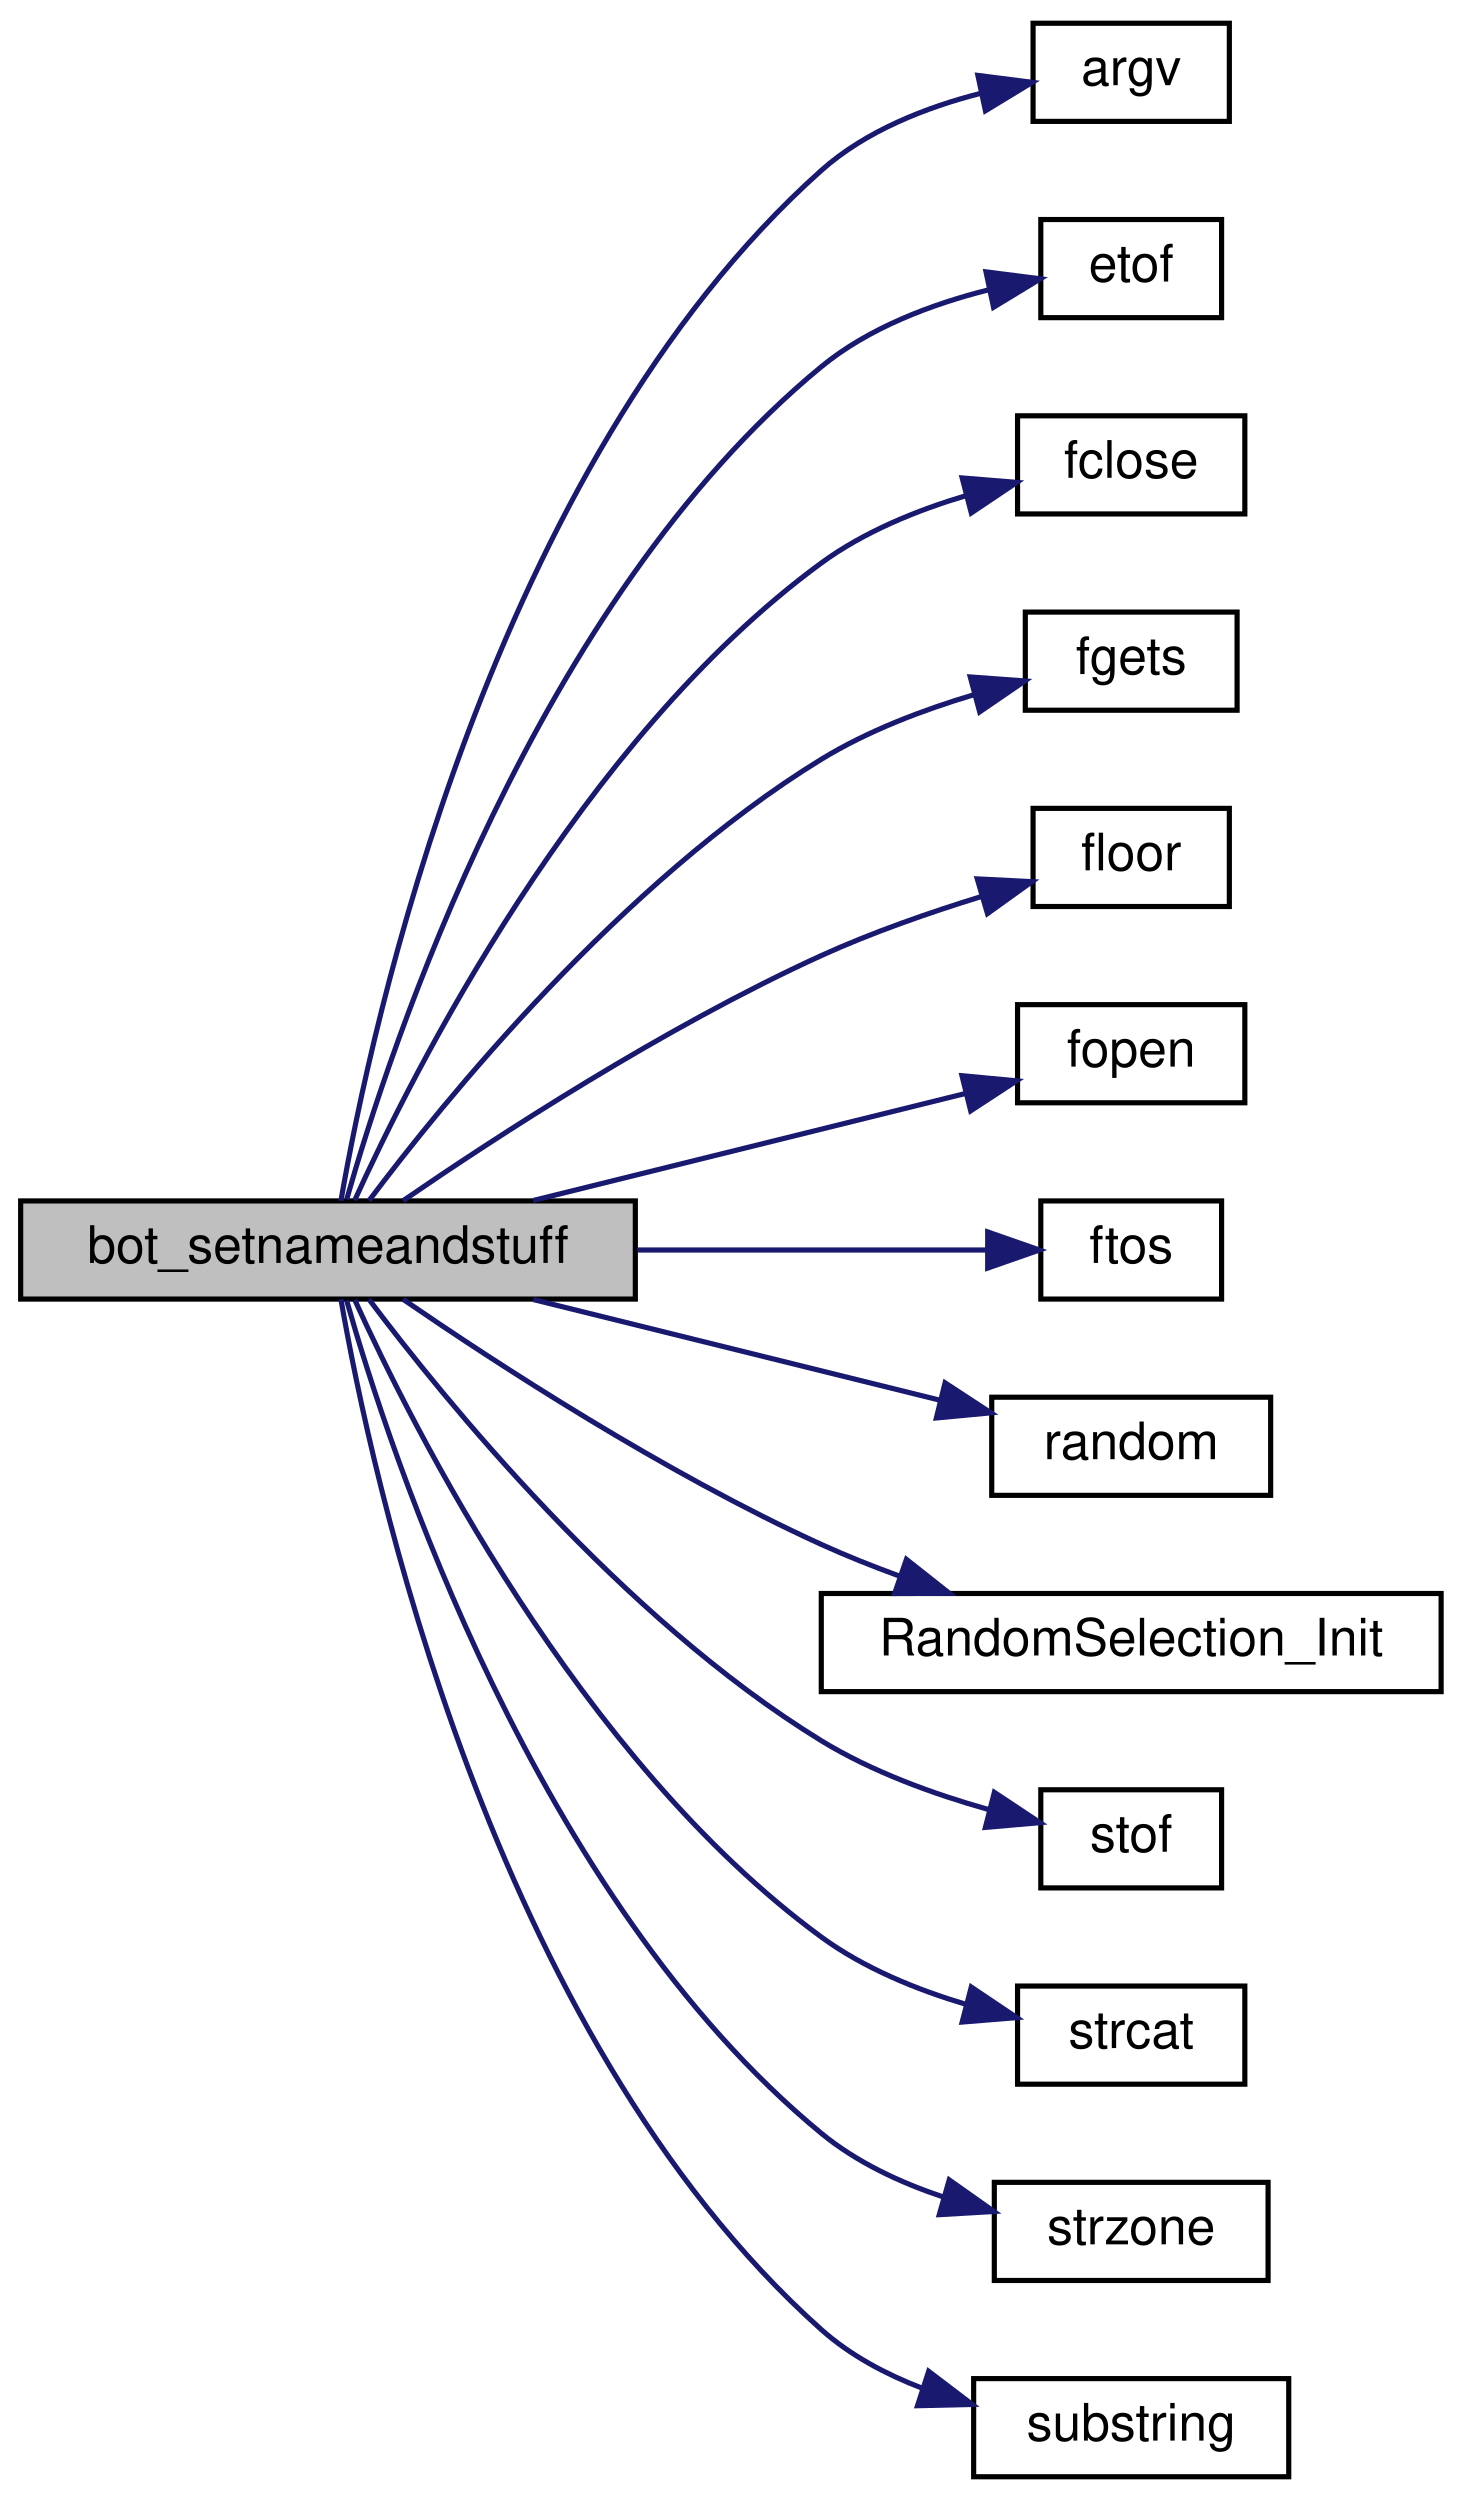
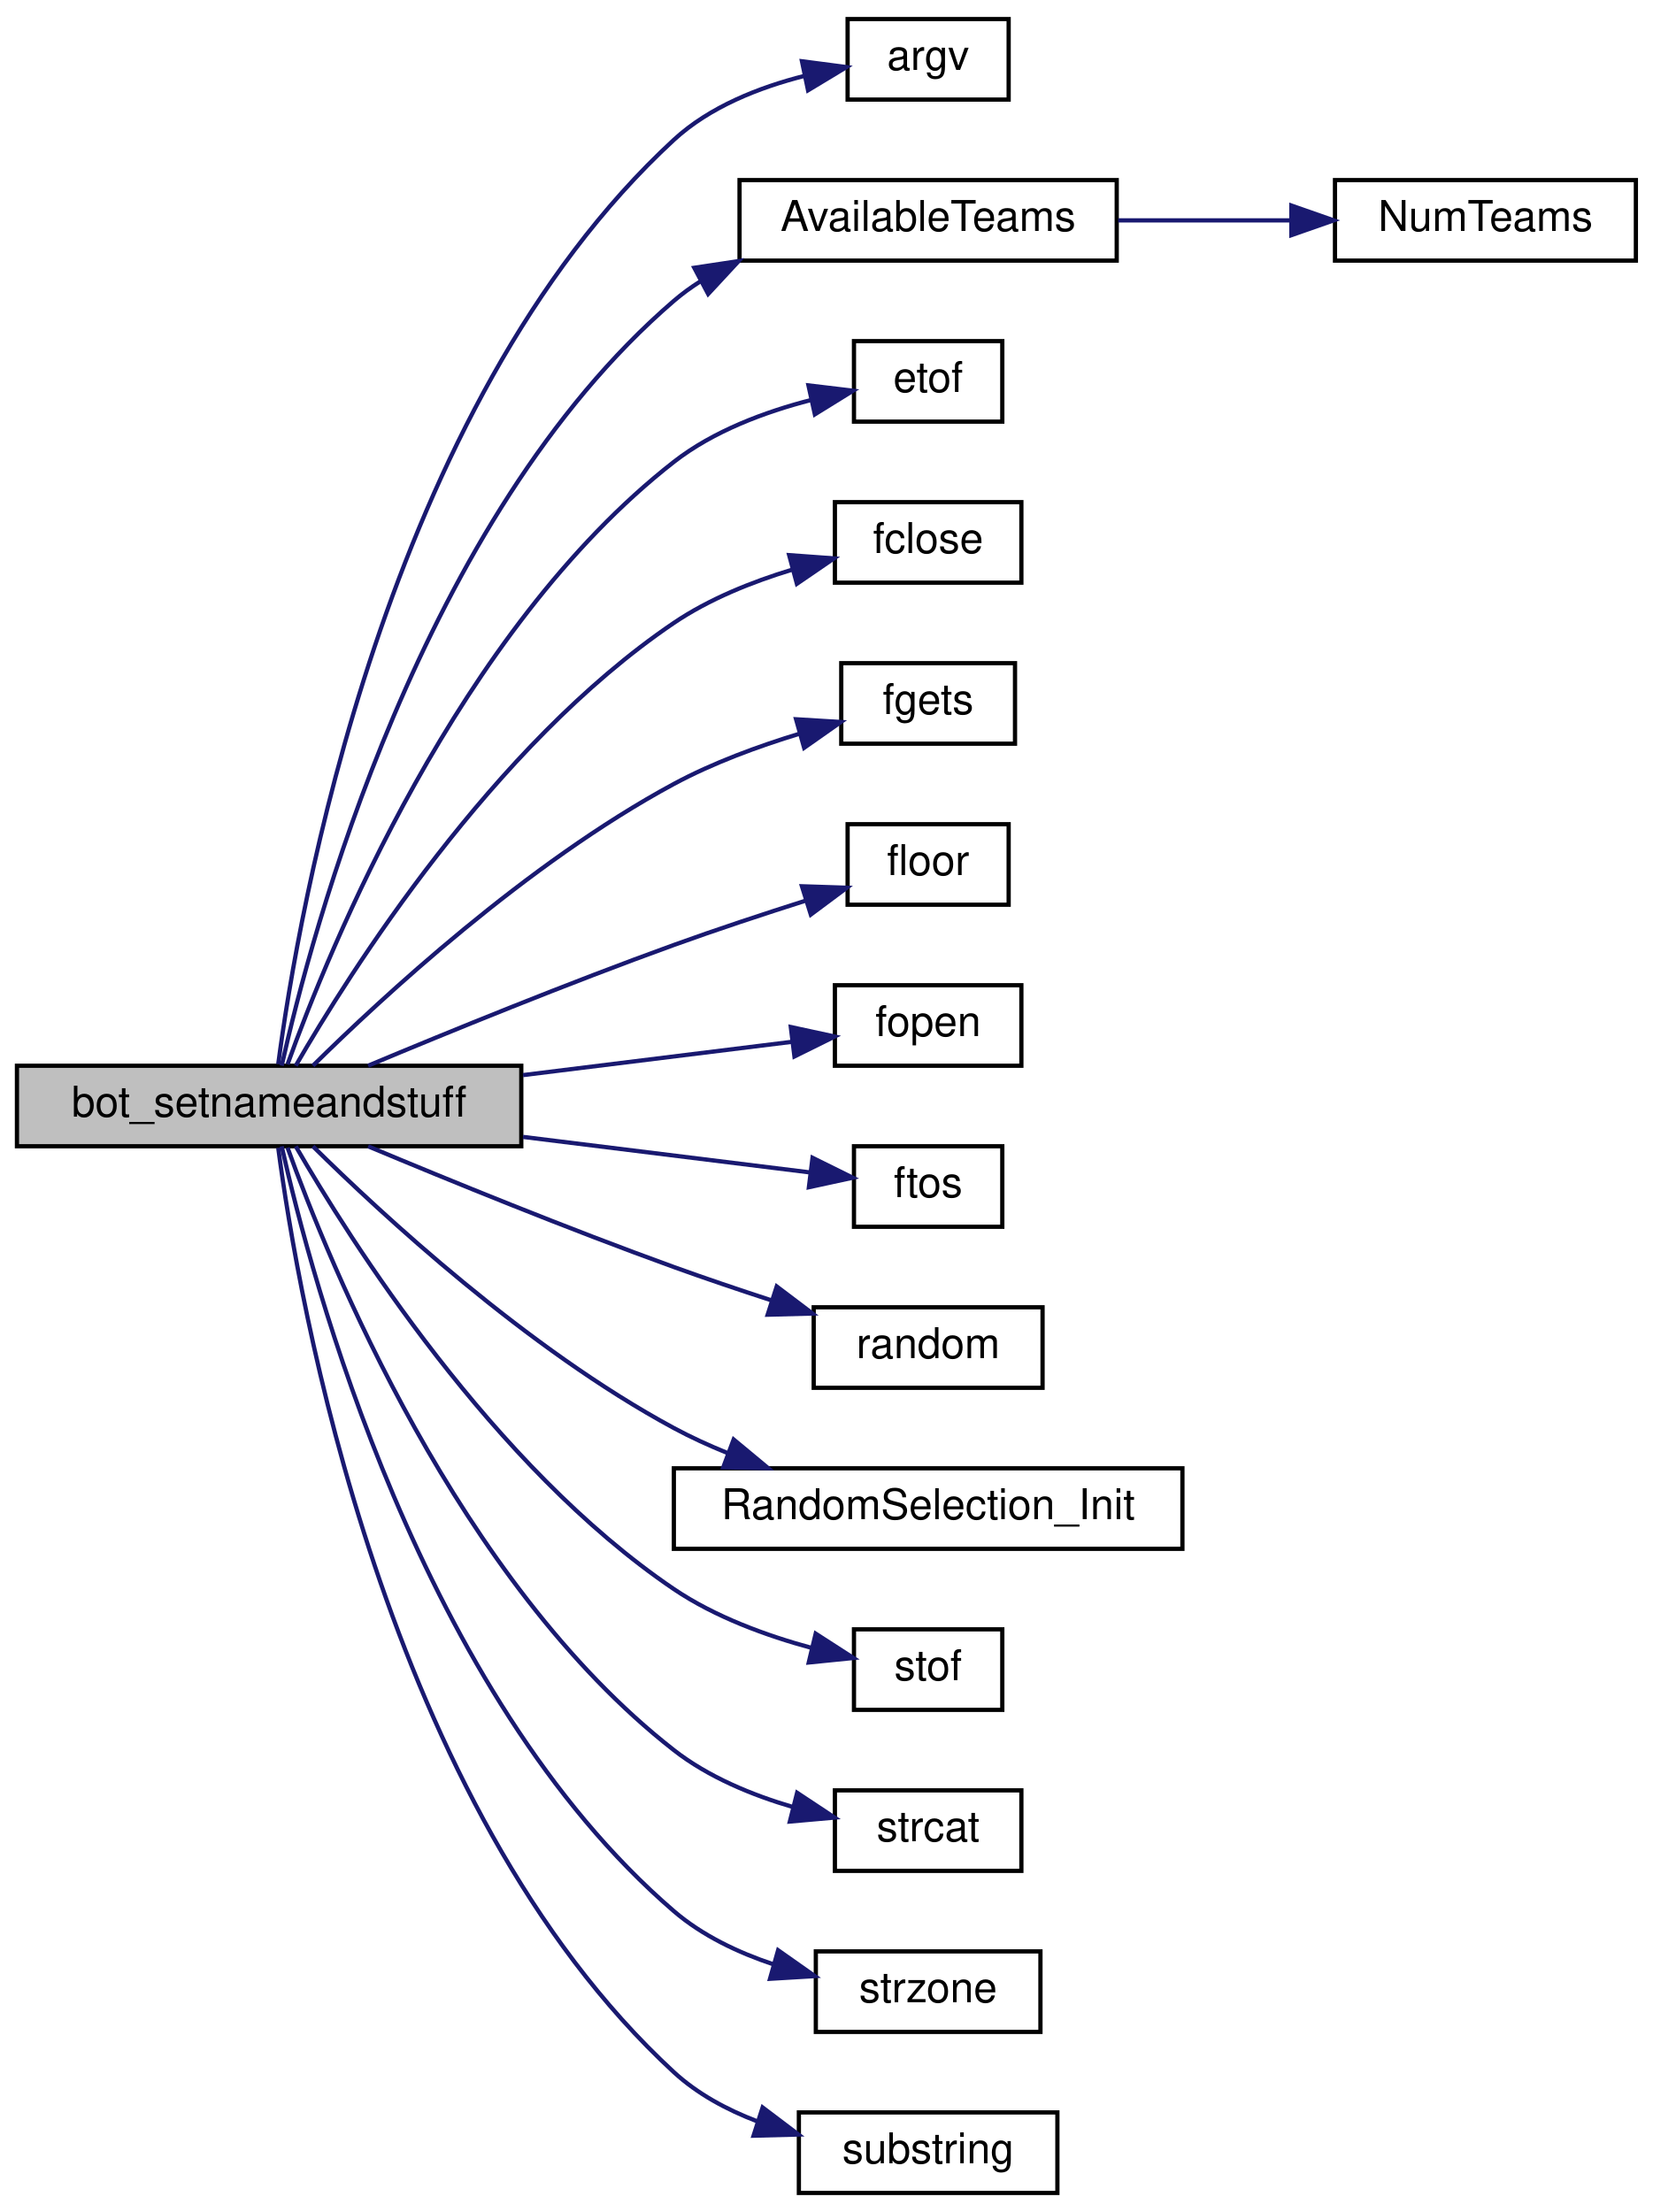
- <svg xmlns="http://www.w3.org/2000/svg" xmlns:xlink="http://www.w3.org/1999/xlink" width="283pt" height="484pt" viewBox="0.00 0.00 283.00 484.00">
-   <g id="graph0" class="graph" transform="scale(1 1) rotate(0) translate(4 480)">
+ <svg xmlns="http://www.w3.org/2000/svg" xmlns:xlink="http://www.w3.org/1999/xlink" width="390pt" height="522pt" viewBox="0.00 0.00 390.00 522.00">
+   <g id="graph0" class="graph" transform="scale(1 1) rotate(0) translate(4 518)">
    <g id="node1" class="node">
-       <polygon fill="#bfbfbf" stroke="black" points="0,-228.5 0,-247.5 119,-247.5 119,-228.5 0,-228.5" />
-       <text text-anchor="middle" x="59.5" y="-235.5" font-family="Helvetica,sans-Serif" font-size="10.00">bot_setnameandstuff</text>
+       <polygon fill="#bfbfbf" stroke="black" points="0,-247.5 0,-266.5 119,-266.5 119,-247.5 0,-247.5" />
+       <text text-anchor="middle" x="59.5" y="-254.5" font-family="Helvetica,sans-Serif" font-size="10.00">bot_setnameandstuff</text>
    </g>
    <g id="node2" class="node">
      <g id="a_node2">
        <a xlink:href="../../d8/de2/menudefs_8qc.html#ae3e9d36eda7886f5fe58e5201291dd78" target="_top" xlink:title="argv">
-           <polygon fill="none" stroke="black" points="196,-456.5 196,-475.5 234,-475.5 234,-456.5 196,-456.5" />
-           <text text-anchor="middle" x="215" y="-463.5" font-family="Helvetica,sans-Serif" font-size="10.00">argv</text>
+           <polygon fill="none" stroke="black" points="196,-494.5 196,-513.5 234,-513.5 234,-494.5 196,-494.5" />
+           <text text-anchor="middle" x="215" y="-501.5" font-family="Helvetica,sans-Serif" font-size="10.00">argv</text>
        </a>
      </g>
    </g>
    <g id="edge1" class="edge">
-       <path fill="none" stroke="midnightblue" d="M62.001,-247.517C67.674,-280.308 90.838,-389.713 155,-447 163.577,-454.658 175.273,-459.233 185.99,-461.965" />
-       <polygon fill="midnightblue" stroke="midnightblue" points="185.321,-465.401 195.831,-464.06 186.779,-458.555 185.321,-465.401" />
+       <path fill="none" stroke="midnightblue" d="M61.651,-266.875C66.269,-301.976 86.632,-421.981 155,-485 163.455,-492.793 175.13,-497.391 185.865,-500.103" />
+       <polygon fill="midnightblue" stroke="midnightblue" points="185.228,-503.545 195.733,-502.168 186.662,-496.694 185.228,-503.545" />
    </g>
    <g id="node3" class="node">
      <g id="a_node3">
+         <a xlink:href="../../d5/d14/scores__rules_8qc.html#ae9adf848be0a903b09499cbc48313cec" target="_top" xlink:title="AvailableTeams">
+           <polygon fill="none" stroke="black" points="170.5,-456.5 170.5,-475.5 259.5,-475.5 259.5,-456.5 170.5,-456.5" />
+           <text text-anchor="middle" x="215" y="-463.5" font-family="Helvetica,sans-Serif" font-size="10.00">AvailableTeams</text>
+         </a>
+       </g>
+     </g>
+     <g id="edge2" class="edge">
+       <path fill="none" stroke="midnightblue" d="M62.47,-266.513C69.353,-297.359 95.232,-395.586 155,-447 156.963,-448.689 159.078,-450.228 161.3,-451.63" />
+       <polygon fill="midnightblue" stroke="midnightblue" points="159.822,-454.808 170.298,-456.392 163.096,-448.621 159.822,-454.808" />
+     </g>
+     <g id="node5" class="node">
+       <g id="a_node5">
        <a xlink:href="../../d8/de2/menudefs_8qc.html#a3b90997eb01a44ab00ec2bbbacbaf3e7" target="_top" xlink:title="etof">
          <polygon fill="none" stroke="black" points="197.5,-418.5 197.5,-437.5 232.5,-437.5 232.5,-418.5 197.5,-418.5" />
          <text text-anchor="middle" x="215" y="-425.5" font-family="Helvetica,sans-Serif" font-size="10.00">etof</text>
        </a>
      </g>
    </g>
-     <g id="edge2" class="edge">
-       <path fill="none" stroke="midnightblue" d="M63.111,-247.777C71.377,-276.842 99.745,-363.513 155,-409 164.192,-416.567 176.459,-421.142 187.426,-423.898" />
-       <polygon fill="midnightblue" stroke="midnightblue" points="186.891,-427.363 197.4,-426.022 188.348,-420.516 186.891,-427.363" />
+     <g id="edge4" class="edge">
+       <path fill="none" stroke="midnightblue" d="M63.849,-266.831C73.514,-293.738 104.063,-369.217 155,-409 164.319,-416.278 176.508,-420.809 187.387,-423.61" />
+       <polygon fill="midnightblue" stroke="midnightblue" points="186.758,-427.055 197.278,-425.798 188.271,-420.221 186.758,-427.055" />
    </g>
-     <g id="node4" class="node">
-       <g id="a_node4">
+     <g id="node6" class="node">
+       <g id="a_node6">
        <a xlink:href="../../d8/de2/menudefs_8qc.html#a1a78b46b9db5c0d6fcee5be7697afa09" target="_top" xlink:title="fclose">
          <polygon fill="none" stroke="black" points="193,-380.5 193,-399.5 237,-399.5 237,-380.5 193,-380.5" />
          <text text-anchor="middle" x="215" y="-387.5" font-family="Helvetica,sans-Serif" font-size="10.00">fclose</text>
        </a>
      </g>
    </g>
-     <g id="edge3" class="edge">
-       <path fill="none" stroke="midnightblue" d="M64.68,-247.646C75.739,-272.04 108.159,-336.683 155,-371 163.247,-377.042 173.498,-381.216 183.13,-384.077" />
-       <polygon fill="midnightblue" stroke="midnightblue" points="182.274,-387.47 192.833,-386.605 184.039,-380.697 182.274,-387.47" />
+     <g id="edge5" class="edge">
+       <path fill="none" stroke="midnightblue" d="M65.786,-266.514C78.358,-288.276 112.211,-342.033 155,-371 163.311,-376.626 173.397,-380.675 182.862,-383.549" />
+       <polygon fill="midnightblue" stroke="midnightblue" points="182.209,-386.997 192.775,-386.225 184.033,-380.239 182.209,-386.997" />
    </g>
-     <g id="node5" class="node">
-       <g id="a_node5">
+     <g id="node7" class="node">
+       <g id="a_node7">
        <a xlink:href="../../d8/de2/menudefs_8qc.html#a0e7ecefd4e3af6c242077b24445e5f78" target="_top" xlink:title="fgets">
          <polygon fill="none" stroke="black" points="194.5,-342.5 194.5,-361.5 235.5,-361.5 235.5,-342.5 194.5,-342.5" />
          <text text-anchor="middle" x="215" y="-349.5" font-family="Helvetica,sans-Serif" font-size="10.00">fgets</text>
        </a>
      </g>
    </g>
-     <g id="edge4" class="edge">
-       <path fill="none" stroke="midnightblue" d="M67.451,-247.574C81.737,-266.584 116.321,-309.297 155,-333 163.989,-338.509 174.739,-342.584 184.585,-345.515" />
-       <polygon fill="midnightblue" stroke="midnightblue" points="183.84,-348.94 194.407,-348.169 185.666,-342.182 183.84,-348.94" />
+     <g id="edge6" class="edge">
+       <path fill="none" stroke="midnightblue" d="M69.842,-266.516C85.895,-282.377 120.345,-314.317 155,-333 164.21,-337.965 174.934,-341.899 184.694,-344.869" />
+       <polygon fill="midnightblue" stroke="midnightblue" points="183.837,-348.264 194.412,-347.619 185.743,-341.529 183.837,-348.264" />
    </g>
-     <g id="node6" class="node">
-       <g id="a_node6">
+     <g id="node8" class="node">
+       <g id="a_node8">
        <a xlink:href="../../d8/de2/menudefs_8qc.html#ad5a3e16aa960bd72d3ca37a618eea802" target="_top" xlink:title="floor">
          <polygon fill="none" stroke="black" points="196,-304.5 196,-323.5 234,-323.5 234,-304.5 196,-304.5" />
          <text text-anchor="middle" x="215" y="-311.5" font-family="Helvetica,sans-Serif" font-size="10.00">floor</text>
        </a>
      </g>
    </g>
-     <g id="edge5" class="edge">
-       <path fill="none" stroke="midnightblue" d="M74.036,-247.547C91.905,-259.82 124.658,-281.189 155,-295 164.813,-299.467 175.983,-303.348 185.944,-306.417" />
-       <polygon fill="midnightblue" stroke="midnightblue" points="185.198,-309.846 195.779,-309.312 187.175,-303.131 185.198,-309.846" />
+     <g id="edge7" class="edge">
+       <path fill="none" stroke="midnightblue" d="M82.859,-266.511C101.899,-274.485 130.056,-285.981 155,-295 165.065,-298.639 176.214,-302.318 186.086,-305.457" />
+       <polygon fill="midnightblue" stroke="midnightblue" points="185.223,-308.854 195.812,-308.508 187.318,-302.175 185.223,-308.854" />
    </g>
-     <g id="node7" class="node">
-       <g id="a_node7">
+     <g id="node9" class="node">
+       <g id="a_node9">
        <a xlink:href="../../d8/de2/menudefs_8qc.html#a5231f4ff2813f7de782b67d25a9e4cf9" target="_top" xlink:title="fopen">
          <polygon fill="none" stroke="black" points="193,-266.5 193,-285.5 237,-285.5 237,-266.5 193,-266.5" />
          <text text-anchor="middle" x="215" y="-273.5" font-family="Helvetica,sans-Serif" font-size="10.00">fopen</text>
        </a>
      </g>
    </g>
-     <g id="edge6" class="edge">
-       <path fill="none" stroke="midnightblue" d="M99.234,-247.589C125.191,-254.015 158.907,-262.361 183.068,-268.343" />
-       <polygon fill="midnightblue" stroke="midnightblue" points="182.239,-271.743 192.787,-270.749 183.922,-264.948 182.239,-271.743" />
+     <g id="edge8" class="edge">
+       <path fill="none" stroke="midnightblue" d="M119.408,-264.292C141.035,-266.968 164.662,-269.893 182.894,-272.15" />
+       <polygon fill="midnightblue" stroke="midnightblue" points="182.594,-275.639 192.948,-273.394 183.454,-268.692 182.594,-275.639" />
    </g>
-     <g id="node8" class="node">
-       <g id="a_node8">
+     <g id="node10" class="node">
+       <g id="a_node10">
        <a xlink:href="../../d8/de2/menudefs_8qc.html#abbb0d86741e0056b6c04f7280c185d76" target="_top" xlink:title="ftos">
          <polygon fill="none" stroke="black" points="197.5,-228.5 197.5,-247.5 232.5,-247.5 232.5,-228.5 197.5,-228.5" />
          <text text-anchor="middle" x="215" y="-235.5" font-family="Helvetica,sans-Serif" font-size="10.00">ftos</text>
        </a>
      </g>
    </g>
-     <g id="edge7" class="edge">
-       <path fill="none" stroke="midnightblue" d="M119.408,-238C142.731,-238 168.381,-238 187.08,-238" />
-       <polygon fill="midnightblue" stroke="midnightblue" points="187.216,-241.5 197.216,-238 187.216,-234.5 187.216,-241.5" />
+     <g id="edge9" class="edge">
+       <path fill="none" stroke="midnightblue" d="M119.408,-249.708C142.731,-246.822 168.381,-243.647 187.08,-241.332" />
+       <polygon fill="midnightblue" stroke="midnightblue" points="187.722,-244.779 197.216,-240.077 186.862,-237.832 187.722,-244.779" />
    </g>
-     <g id="node9" class="node">
-       <g id="a_node9">
+     <g id="node11" class="node">
+       <g id="a_node11">
        <a xlink:href="../../d8/de2/menudefs_8qc.html#a663ea6aa3c4923b3e065cf91cc319f1b" target="_top" xlink:title="random">
          <polygon fill="none" stroke="black" points="188,-190.5 188,-209.5 242,-209.5 242,-190.5 188,-190.5" />
          <text text-anchor="middle" x="215" y="-197.5" font-family="Helvetica,sans-Serif" font-size="10.00">random</text>
        </a>
      </g>
    </g>
-     <g id="edge8" class="edge">
-       <path fill="none" stroke="midnightblue" d="M99.234,-228.411C123.373,-222.435 154.222,-214.798 177.857,-208.947" />
-       <polygon fill="midnightblue" stroke="midnightblue" points="178.964,-212.279 187.83,-206.478 177.282,-205.484 178.964,-212.279" />
+     <g id="edge10" class="edge">
+       <path fill="none" stroke="midnightblue" d="M82.859,-247.489C101.899,-239.515 130.056,-228.019 155,-219 162.388,-216.329 170.361,-213.636 177.984,-211.151" />
+       <polygon fill="midnightblue" stroke="midnightblue" points="179.274,-214.413 187.725,-208.023 177.134,-207.748 179.274,-214.413" />
    </g>
-     <g id="node10" class="node">
-       <g id="a_node10">
+     <g id="node12" class="node">
+       <g id="a_node12">
        <a xlink:href="../../dc/d95/random_8qc.html#a3405965b1da9657276caec225d4b3acf" target="_top" xlink:title="RandomSelection_Init">
          <polygon fill="none" stroke="black" points="155,-152.5 155,-171.5 275,-171.5 275,-152.5 155,-152.5" />
          <text text-anchor="middle" x="215" y="-159.5" font-family="Helvetica,sans-Serif" font-size="10.00">RandomSelection_Init</text>
        </a>
      </g>
    </g>
-     <g id="edge9" class="edge">
-       <path fill="none" stroke="midnightblue" d="M74.036,-228.453C91.905,-216.18 124.658,-194.811 155,-181 159.775,-178.827 164.87,-176.792 169.992,-174.922" />
-       <polygon fill="midnightblue" stroke="midnightblue" points="171.485,-178.109 179.794,-171.536 169.2,-171.493 171.485,-178.109" />
+     <g id="edge11" class="edge">
+       <path fill="none" stroke="midnightblue" d="M69.842,-247.484C85.895,-231.623 120.345,-199.683 155,-181 158.998,-178.845 163.281,-176.884 167.646,-175.112" />
+       <polygon fill="midnightblue" stroke="midnightblue" points="169.108,-178.302 177.257,-171.532 166.664,-171.743 169.108,-178.302" />
    </g>
-     <g id="node11" class="node">
-       <g id="a_node11">
+     <g id="node13" class="node">
+       <g id="a_node13">
        <a xlink:href="../../d8/de2/menudefs_8qc.html#a2f6d3020689c0e872cfb455d0b2cbd4a" target="_top" xlink:title="stof">
          <polygon fill="none" stroke="black" points="197.5,-114.5 197.5,-133.5 232.5,-133.5 232.5,-114.5 197.5,-114.5" />
          <text text-anchor="middle" x="215" y="-121.5" font-family="Helvetica,sans-Serif" font-size="10.00">stof</text>
        </a>
      </g>
    </g>
-     <g id="edge10" class="edge">
-       <path fill="none" stroke="midnightblue" d="M67.451,-228.426C81.737,-209.416 116.321,-166.703 155,-143 164.84,-136.97 176.791,-132.657 187.357,-129.682" />
-       <polygon fill="midnightblue" stroke="midnightblue" points="188.506,-133.001 197.331,-127.138 186.776,-126.218 188.506,-133.001" />
+     <g id="edge12" class="edge">
+       <path fill="none" stroke="midnightblue" d="M65.786,-247.486C78.358,-225.724 112.211,-171.967 155,-143 164.724,-136.417 176.879,-131.994 187.625,-129.085" />
+       <polygon fill="midnightblue" stroke="midnightblue" points="188.467,-132.483 197.371,-126.74 186.829,-125.677 188.467,-132.483" />
    </g>
-     <g id="node12" class="node">
-       <g id="a_node12">
+     <g id="node14" class="node">
+       <g id="a_node14">
        <a xlink:href="../../d8/de2/menudefs_8qc.html#ad76dc2b2895cd23f21e008f12a686158" target="_top" xlink:title="strcat">
          <polygon fill="none" stroke="black" points="193,-76.5 193,-95.5 237,-95.5 237,-76.5 193,-76.5" />
          <text text-anchor="middle" x="215" y="-83.5" font-family="Helvetica,sans-Serif" font-size="10.00">strcat</text>
        </a>
      </g>
    </g>
-     <g id="edge11" class="edge">
-       <path fill="none" stroke="midnightblue" d="M64.68,-228.354C75.739,-203.96 108.159,-139.317 155,-105 163.247,-98.958 173.498,-94.784 183.13,-91.923" />
-       <polygon fill="midnightblue" stroke="midnightblue" points="184.039,-95.303 192.833,-89.395 182.274,-88.53 184.039,-95.303" />
+     <g id="edge13" class="edge">
+       <path fill="none" stroke="midnightblue" d="M63.849,-247.169C73.514,-220.262 104.063,-144.783 155,-105 163.12,-98.658 173.419,-94.403 183.131,-91.559" />
+       <polygon fill="midnightblue" stroke="midnightblue" points="184.088,-94.927 192.923,-89.08 182.37,-88.142 184.088,-94.927" />
    </g>
-     <g id="node13" class="node">
-       <g id="a_node13">
+     <g id="node15" class="node">
+       <g id="a_node15">
        <a xlink:href="../../d8/de2/menudefs_8qc.html#ae06db7c87845d853670a09a1d487b1db" target="_top" xlink:title="strzone">
          <polygon fill="none" stroke="black" points="188.5,-38.5 188.5,-57.5 241.5,-57.5 241.5,-38.5 188.5,-38.5" />
          <text text-anchor="middle" x="215" y="-45.5" font-family="Helvetica,sans-Serif" font-size="10.00">strzone</text>
        </a>
      </g>
    </g>
-     <g id="edge12" class="edge">
-       <path fill="none" stroke="midnightblue" d="M63.111,-228.223C71.377,-199.158 99.745,-112.487 155,-67 161.807,-61.396 170.301,-57.433 178.705,-54.634" />
-       <polygon fill="midnightblue" stroke="midnightblue" points="179.769,-57.97 188.422,-51.856 177.845,-51.24 179.769,-57.97" />
+     <g id="edge14" class="edge">
+       <path fill="none" stroke="midnightblue" d="M62.47,-247.487C69.353,-216.641 95.232,-118.414 155,-67 161.684,-61.25 170.134,-57.234 178.534,-54.432" />
+       <polygon fill="midnightblue" stroke="midnightblue" points="179.601,-57.767 188.264,-51.668 177.688,-51.034 179.601,-57.767" />
    </g>
-     <g id="node14" class="node">
-       <g id="a_node14">
+     <g id="node16" class="node">
+       <g id="a_node16">
        <a xlink:href="../../d8/de2/menudefs_8qc.html#a40f6c65c8bbcfa51df783f2809a2502b" target="_top" xlink:title="substring">
          <polygon fill="none" stroke="black" points="184.5,-0.5 184.5,-19.5 245.5,-19.5 245.5,-0.5 184.5,-0.5" />
          <text text-anchor="middle" x="215" y="-7.5" font-family="Helvetica,sans-Serif" font-size="10.00">substring</text>
        </a>
      </g>
    </g>
-     <g id="edge13" class="edge">
-       <path fill="none" stroke="midnightblue" d="M62.001,-228.483C67.674,-195.692 90.838,-86.287 155,-29 160.574,-24.023 167.465,-20.349 174.548,-17.636" />
-       <polygon fill="midnightblue" stroke="midnightblue" points="175.787,-20.913 184.221,-14.5 173.629,-14.254 175.787,-20.913" />
+     <g id="edge15" class="edge">
+       <path fill="none" stroke="midnightblue" d="M61.651,-247.125C66.269,-212.024 86.632,-92.019 155,-29 160.549,-23.886 167.484,-20.147 174.631,-17.415" />
+       <polygon fill="midnightblue" stroke="midnightblue" points="175.947,-20.669 184.397,-14.278 173.806,-14.004 175.947,-20.669" />
+     </g>
+     <g id="node4" class="node">
+       <g id="a_node4">
+         <a xlink:href="../../d5/d14/scores__rules_8qc.html#ae01e878023ee1a5ecc45cc3d62c3895f" target="_top" xlink:title="NumTeams">
+           <polygon fill="none" stroke="black" points="311,-456.5 311,-475.5 382,-475.5 382,-456.5 311,-456.5" />
+           <text text-anchor="middle" x="346.5" y="-463.5" font-family="Helvetica,sans-Serif" font-size="10.00">NumTeams</text>
+         </a>
+       </g>
+     </g>
+     <g id="edge3" class="edge">
+       <path fill="none" stroke="midnightblue" d="M259.843,-466C272.928,-466 287.289,-466 300.45,-466" />
+       <polygon fill="midnightblue" stroke="midnightblue" points="300.701,-469.5 310.701,-466 300.701,-462.5 300.701,-469.5" />
    </g>
  </g>
</svg>
